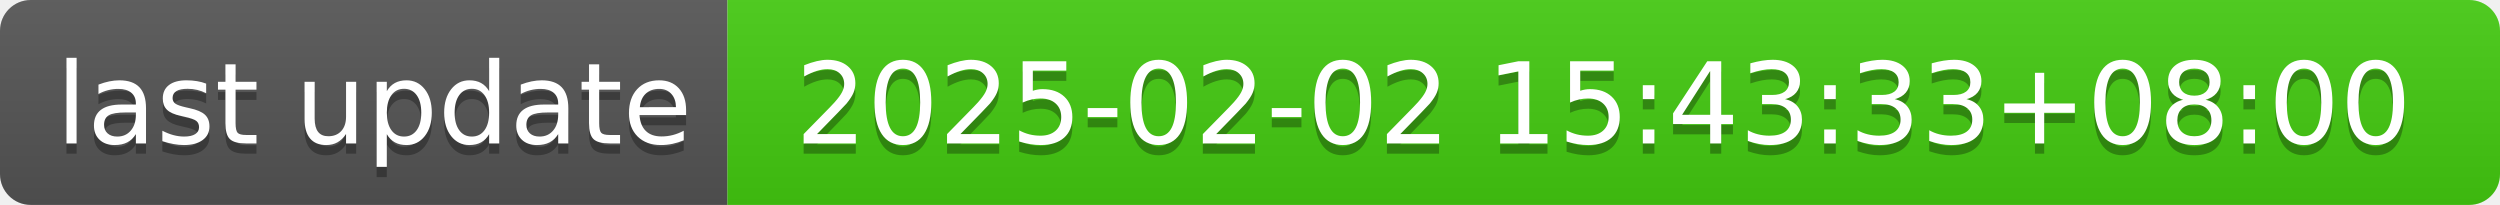
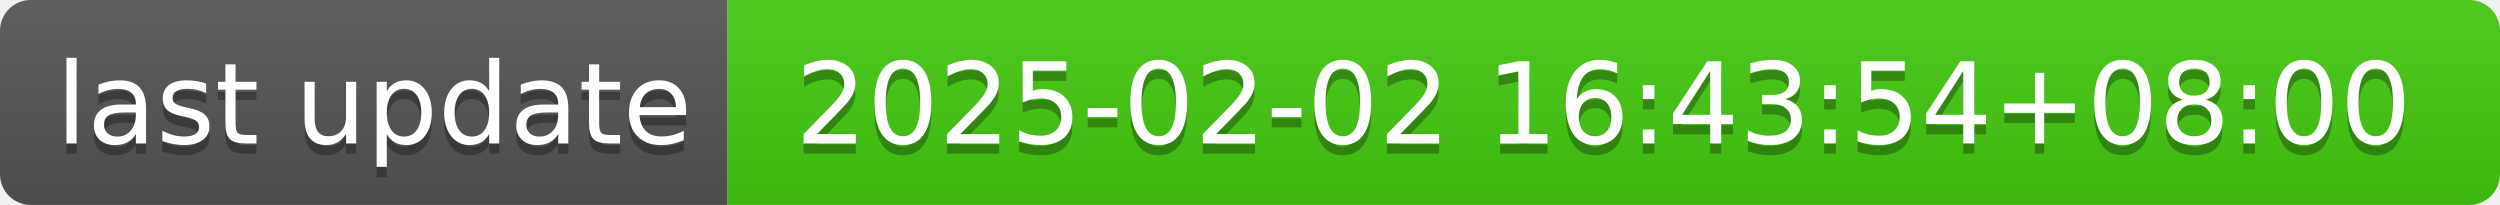
- <svg xmlns="http://www.w3.org/2000/svg" width="244" height="20" role="img" aria-label="last update: 2025-02-02 15:43:33+08:00">
+ <svg xmlns="http://www.w3.org/2000/svg" width="244" height="20" role="img" aria-label="last update: 2025-02-02 16:43:54+08:00">
  <linearGradient id="s" x2="0" y2="100%">
    <stop offset="0" stop-color="#bbb" stop-opacity=".1" />
    <stop offset="1" stop-opacity=".1" />
  </linearGradient>
  <clipPath id="r">
    <rect width="244" height="20" rx="3" fill="#fff" />
  </clipPath>
  <g clip-path="url(#r)">
    <rect width="71" height="20" fill="#555" />
    <rect x="71" width="173" height="20" fill="#4c1" />
    <rect width="244" height="20" fill="url(#s)" />
  </g>
  <g fill="#fff" text-anchor="middle" font-family="Verdana,Geneva,DejaVu Sans,sans-serif" text-rendering="geometricPrecision" font-size="110">
    <text aria-hidden="true" x="365" y="150" fill="#010101" fill-opacity=".3" transform="scale(.1)" textLength="610">last update</text>
    <text x="365" y="140" transform="scale(.1)" fill="#fff" textLength="610">last update</text>
-     <text aria-hidden="true" x="1565" y="150" fill="#010101" fill-opacity=".3" transform="scale(.1)" textLength="1630">2025-02-02 15:43:33+08:00</text>
-     <text x="1565" y="140" transform="scale(.1)" fill="#fff" textLength="1630">2025-02-02 15:43:33+08:00</text>
+     <text aria-hidden="true" x="1565" y="150" fill="#010101" fill-opacity=".3" transform="scale(.1)" textLength="1630">2025-02-02 16:43:54+08:00</text>
+     <text x="1565" y="140" transform="scale(.1)" fill="#fff" textLength="1630">2025-02-02 16:43:54+08:00</text>
  </g>
</svg>
